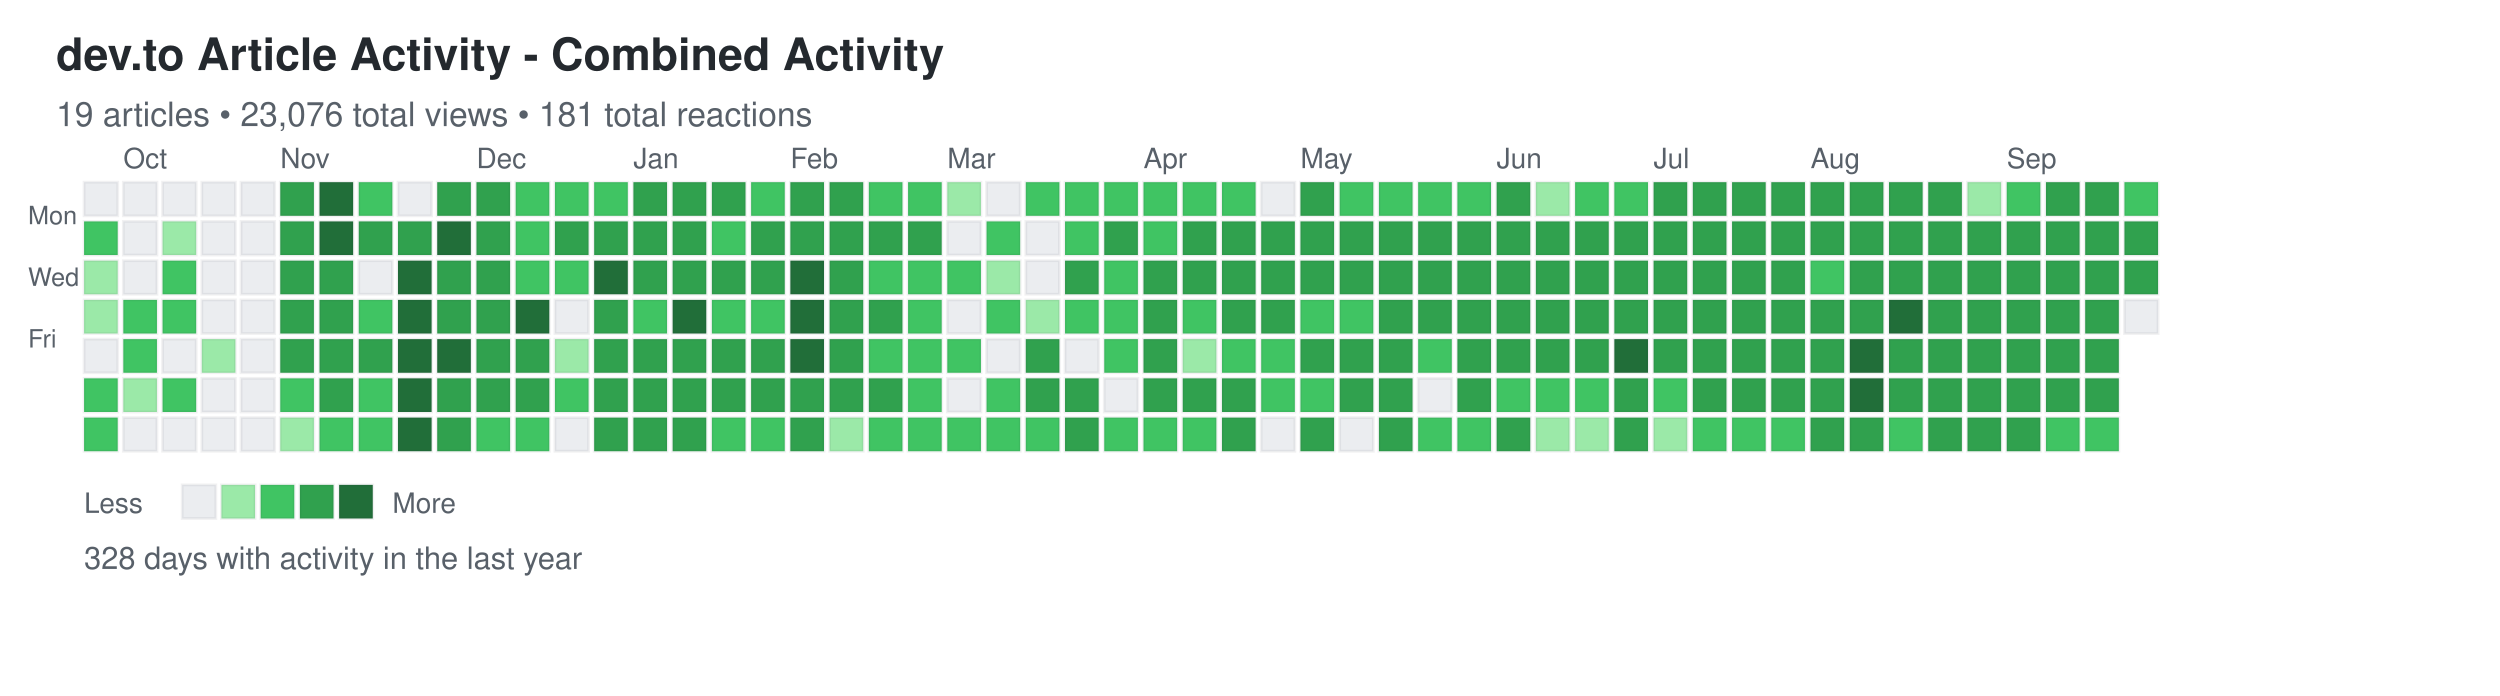
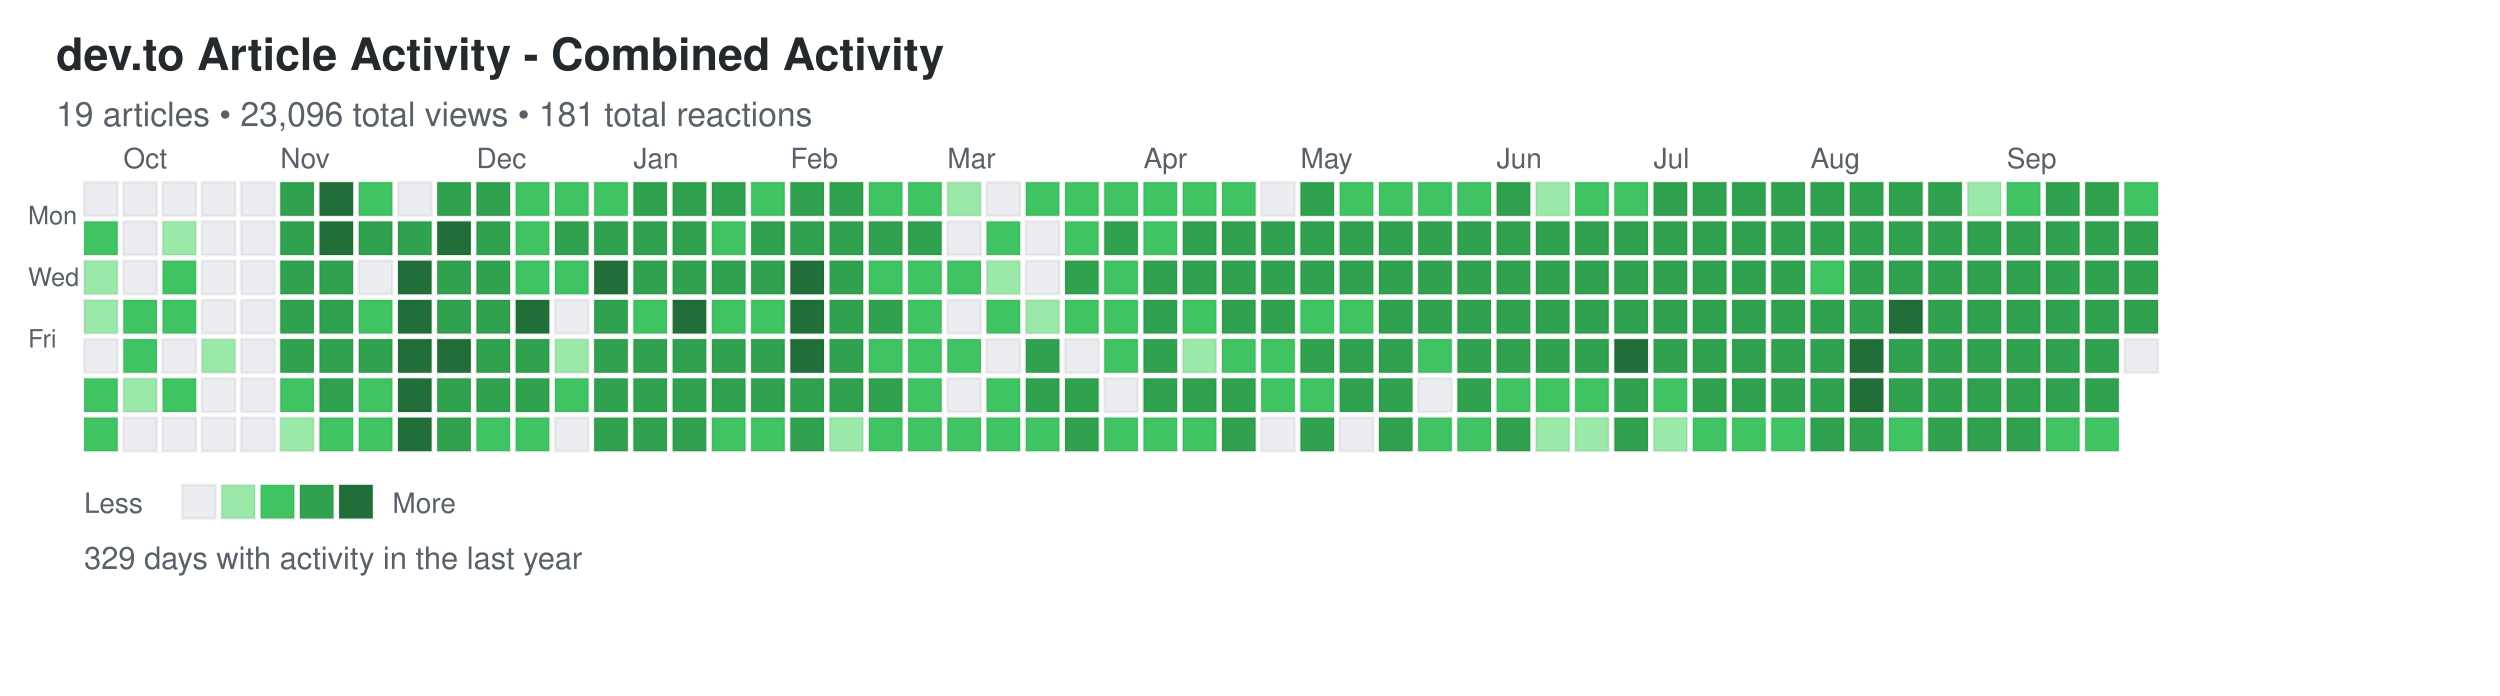
<svg xmlns="http://www.w3.org/2000/svg" width="892" height="248">
  <defs>
    <style>
.day { stroke: rgba(27,31,35,0.06); stroke-width: 1px; cursor: pointer; }
.day:hover { stroke: rgba(27,31,35,0.3); stroke-width: 2px; }
.month-label { font-family: -apple-system, BlinkMacSystemFont, "Segoe UI", Helvetica, Arial, sans-serif; font-size: 10px; fill: #586069; }
.day-label { font-family: -apple-system, BlinkMacSystemFont, "Segoe UI", Helvetica, Arial, sans-serif; font-size: 9px; fill: #586069; }
.title { font-family: -apple-system, BlinkMacSystemFont, "Segoe UI", Helvetica, Arial, sans-serif; font-size: 16px; font-weight: 600; fill: #24292e; }
.subtitle { font-family: -apple-system, BlinkMacSystemFont, "Segoe UI", Helvetica, Arial, sans-serif; font-size: 12px; fill: #586069; }
.stats { font-family: -apple-system, BlinkMacSystemFont, "Segoe UI", Helvetica, Arial, sans-serif; font-size: 11px; fill: #586069; }
.legend-text { font-family: -apple-system, BlinkMacSystemFont, "Segoe UI", Helvetica, Arial, sans-serif; font-size: 10px; fill: #586069; }
</style>
  </defs>
  <text x="20" y="25" class="title">dev.to Article Activity - Combined Activity</text>
-   <text x="20" y="45" class="subtitle">19 articles • 23,076 total views • 181 total reactions</text>
+   <text x="20" y="45" class="subtitle">19 articles • 23,096 total views • 181 total reactions</text>
  <text x="10" y="80" class="day-label">Mon</text>
  <text x="10" y="102" class="day-label">Wed</text>
  <text x="10" y="124" class="day-label">Fri</text>
  <rect x="30" y="65" width="12" height="12" fill="#ebedf0" class="day" data-date="2024-09-22" data-level="0" />
  <rect x="30" y="79" width="12" height="12" fill="#40c463" class="day" data-date="2024-09-23" data-level="2" />
  <rect x="30" y="93" width="12" height="12" fill="#9be9a8" class="day" data-date="2024-09-24" data-level="1" />
  <rect x="30" y="107" width="12" height="12" fill="#9be9a8" class="day" data-date="2024-09-25" data-level="1" />
  <rect x="30" y="121" width="12" height="12" fill="#ebedf0" class="day" data-date="2024-09-26" data-level="0" />
  <rect x="30" y="135" width="12" height="12" fill="#40c463" class="day" data-date="2024-09-27" data-level="2" />
  <rect x="30" y="149" width="12" height="12" fill="#40c463" class="day" data-date="2024-09-28" data-level="2" />
  <rect x="44" y="65" width="12" height="12" fill="#ebedf0" class="day" data-date="2024-09-29" data-level="0" />
  <rect x="44" y="79" width="12" height="12" fill="#ebedf0" class="day" data-date="2024-09-30" data-level="0" />
  <rect x="44" y="93" width="12" height="12" fill="#ebedf0" class="day" data-date="2024-10-01" data-level="0" />
  <rect x="44" y="107" width="12" height="12" fill="#40c463" class="day" data-date="2024-10-02" data-level="2" />
  <rect x="44" y="121" width="12" height="12" fill="#40c463" class="day" data-date="2024-10-03" data-level="2" />
  <rect x="44" y="135" width="12" height="12" fill="#9be9a8" class="day" data-date="2024-10-04" data-level="1" />
  <rect x="44" y="149" width="12" height="12" fill="#ebedf0" class="day" data-date="2024-10-05" data-level="0" />
  <rect x="58" y="65" width="12" height="12" fill="#ebedf0" class="day" data-date="2024-10-06" data-level="0" />
  <rect x="58" y="79" width="12" height="12" fill="#9be9a8" class="day" data-date="2024-10-07" data-level="1" />
  <rect x="58" y="93" width="12" height="12" fill="#40c463" class="day" data-date="2024-10-08" data-level="2" />
  <rect x="58" y="107" width="12" height="12" fill="#40c463" class="day" data-date="2024-10-09" data-level="2" />
  <rect x="58" y="121" width="12" height="12" fill="#ebedf0" class="day" data-date="2024-10-10" data-level="0" />
  <rect x="58" y="135" width="12" height="12" fill="#40c463" class="day" data-date="2024-10-11" data-level="2" />
  <rect x="58" y="149" width="12" height="12" fill="#ebedf0" class="day" data-date="2024-10-12" data-level="0" />
  <rect x="72" y="65" width="12" height="12" fill="#ebedf0" class="day" data-date="2024-10-13" data-level="0" />
  <rect x="72" y="79" width="12" height="12" fill="#ebedf0" class="day" data-date="2024-10-14" data-level="0" />
  <rect x="72" y="93" width="12" height="12" fill="#ebedf0" class="day" data-date="2024-10-15" data-level="0" />
  <rect x="72" y="107" width="12" height="12" fill="#ebedf0" class="day" data-date="2024-10-16" data-level="0" />
  <rect x="72" y="121" width="12" height="12" fill="#9be9a8" class="day" data-date="2024-10-17" data-level="1" />
  <rect x="72" y="135" width="12" height="12" fill="#ebedf0" class="day" data-date="2024-10-18" data-level="0" />
  <rect x="72" y="149" width="12" height="12" fill="#ebedf0" class="day" data-date="2024-10-19" data-level="0" />
  <rect x="86" y="65" width="12" height="12" fill="#ebedf0" class="day" data-date="2024-10-20" data-level="0" />
  <rect x="86" y="79" width="12" height="12" fill="#ebedf0" class="day" data-date="2024-10-21" data-level="0" />
  <rect x="86" y="93" width="12" height="12" fill="#ebedf0" class="day" data-date="2024-10-22" data-level="0" />
  <rect x="86" y="107" width="12" height="12" fill="#ebedf0" class="day" data-date="2024-10-23" data-level="0" />
  <rect x="86" y="121" width="12" height="12" fill="#ebedf0" class="day" data-date="2024-10-24" data-level="0" />
  <rect x="86" y="135" width="12" height="12" fill="#ebedf0" class="day" data-date="2024-10-25" data-level="0" />
  <rect x="86" y="149" width="12" height="12" fill="#ebedf0" class="day" data-date="2024-10-26" data-level="0" />
  <rect x="100" y="65" width="12" height="12" fill="#30a14e" class="day" data-date="2024-10-27" data-level="3" />
  <rect x="100" y="79" width="12" height="12" fill="#30a14e" class="day" data-date="2024-10-28" data-level="3" />
  <rect x="100" y="93" width="12" height="12" fill="#30a14e" class="day" data-date="2024-10-29" data-level="3" />
  <rect x="100" y="107" width="12" height="12" fill="#30a14e" class="day" data-date="2024-10-30" data-level="3" />
  <rect x="100" y="121" width="12" height="12" fill="#30a14e" class="day" data-date="2024-10-31" data-level="3" />
  <rect x="100" y="135" width="12" height="12" fill="#40c463" class="day" data-date="2024-11-01" data-level="2" />
  <rect x="100" y="149" width="12" height="12" fill="#9be9a8" class="day" data-date="2024-11-02" data-level="1" />
  <rect x="114" y="65" width="12" height="12" fill="#216e39" class="day" data-date="2024-11-03" data-level="4" />
  <rect x="114" y="79" width="12" height="12" fill="#216e39" class="day" data-date="2024-11-04" data-level="4" />
  <rect x="114" y="93" width="12" height="12" fill="#30a14e" class="day" data-date="2024-11-05" data-level="3" />
  <rect x="114" y="107" width="12" height="12" fill="#30a14e" class="day" data-date="2024-11-06" data-level="3" />
  <rect x="114" y="121" width="12" height="12" fill="#30a14e" class="day" data-date="2024-11-07" data-level="3" />
  <rect x="114" y="135" width="12" height="12" fill="#30a14e" class="day" data-date="2024-11-08" data-level="3" />
  <rect x="114" y="149" width="12" height="12" fill="#40c463" class="day" data-date="2024-11-09" data-level="2" />
  <rect x="128" y="65" width="12" height="12" fill="#40c463" class="day" data-date="2024-11-10" data-level="2" />
  <rect x="128" y="79" width="12" height="12" fill="#30a14e" class="day" data-date="2024-11-11" data-level="3" />
  <rect x="128" y="93" width="12" height="12" fill="#ebedf0" class="day" data-date="2024-11-12" data-level="0" />
  <rect x="128" y="107" width="12" height="12" fill="#40c463" class="day" data-date="2024-11-13" data-level="2" />
  <rect x="128" y="121" width="12" height="12" fill="#30a14e" class="day" data-date="2024-11-14" data-level="3" />
  <rect x="128" y="135" width="12" height="12" fill="#40c463" class="day" data-date="2024-11-15" data-level="2" />
  <rect x="128" y="149" width="12" height="12" fill="#40c463" class="day" data-date="2024-11-16" data-level="2" />
  <rect x="142" y="65" width="12" height="12" fill="#ebedf0" class="day" data-date="2024-11-17" data-level="0" />
  <rect x="142" y="79" width="12" height="12" fill="#30a14e" class="day" data-date="2024-11-18" data-level="3" />
  <rect x="142" y="93" width="12" height="12" fill="#216e39" class="day" data-date="2024-11-19" data-level="4" />
  <rect x="142" y="107" width="12" height="12" fill="#216e39" class="day" data-date="2024-11-20" data-level="4" />
  <rect x="142" y="121" width="12" height="12" fill="#216e39" class="day" data-date="2024-11-21" data-level="4" />
  <rect x="142" y="135" width="12" height="12" fill="#216e39" class="day" data-date="2024-11-22" data-level="4" />
  <rect x="142" y="149" width="12" height="12" fill="#216e39" class="day" data-date="2024-11-23" data-level="4" />
  <rect x="156" y="65" width="12" height="12" fill="#30a14e" class="day" data-date="2024-11-24" data-level="3" />
  <rect x="156" y="79" width="12" height="12" fill="#216e39" class="day" data-date="2024-11-25" data-level="4" />
  <rect x="156" y="93" width="12" height="12" fill="#30a14e" class="day" data-date="2024-11-26" data-level="3" />
  <rect x="156" y="107" width="12" height="12" fill="#30a14e" class="day" data-date="2024-11-27" data-level="3" />
  <rect x="156" y="121" width="12" height="12" fill="#216e39" class="day" data-date="2024-11-28" data-level="4" />
  <rect x="156" y="135" width="12" height="12" fill="#30a14e" class="day" data-date="2024-11-29" data-level="3" />
  <rect x="156" y="149" width="12" height="12" fill="#30a14e" class="day" data-date="2024-11-30" data-level="3" />
  <rect x="170" y="65" width="12" height="12" fill="#30a14e" class="day" data-date="2024-12-01" data-level="3" />
  <rect x="170" y="79" width="12" height="12" fill="#30a14e" class="day" data-date="2024-12-02" data-level="3" />
  <rect x="170" y="93" width="12" height="12" fill="#30a14e" class="day" data-date="2024-12-03" data-level="3" />
  <rect x="170" y="107" width="12" height="12" fill="#30a14e" class="day" data-date="2024-12-04" data-level="3" />
  <rect x="170" y="121" width="12" height="12" fill="#30a14e" class="day" data-date="2024-12-05" data-level="3" />
  <rect x="170" y="135" width="12" height="12" fill="#30a14e" class="day" data-date="2024-12-06" data-level="3" />
  <rect x="170" y="149" width="12" height="12" fill="#40c463" class="day" data-date="2024-12-07" data-level="2" />
  <rect x="184" y="65" width="12" height="12" fill="#40c463" class="day" data-date="2024-12-08" data-level="2" />
  <rect x="184" y="79" width="12" height="12" fill="#40c463" class="day" data-date="2024-12-09" data-level="2" />
  <rect x="184" y="93" width="12" height="12" fill="#40c463" class="day" data-date="2024-12-10" data-level="2" />
  <rect x="184" y="107" width="12" height="12" fill="#216e39" class="day" data-date="2024-12-11" data-level="4" />
  <rect x="184" y="121" width="12" height="12" fill="#30a14e" class="day" data-date="2024-12-12" data-level="3" />
  <rect x="184" y="135" width="12" height="12" fill="#30a14e" class="day" data-date="2024-12-13" data-level="3" />
  <rect x="184" y="149" width="12" height="12" fill="#40c463" class="day" data-date="2024-12-14" data-level="2" />
  <rect x="198" y="65" width="12" height="12" fill="#40c463" class="day" data-date="2024-12-15" data-level="2" />
  <rect x="198" y="79" width="12" height="12" fill="#30a14e" class="day" data-date="2024-12-16" data-level="3" />
  <rect x="198" y="93" width="12" height="12" fill="#40c463" class="day" data-date="2024-12-17" data-level="2" />
  <rect x="198" y="107" width="12" height="12" fill="#ebedf0" class="day" data-date="2024-12-18" data-level="0" />
  <rect x="198" y="121" width="12" height="12" fill="#9be9a8" class="day" data-date="2024-12-19" data-level="1" />
  <rect x="198" y="135" width="12" height="12" fill="#40c463" class="day" data-date="2024-12-20" data-level="2" />
  <rect x="198" y="149" width="12" height="12" fill="#ebedf0" class="day" data-date="2024-12-21" data-level="0" />
  <rect x="212" y="65" width="12" height="12" fill="#40c463" class="day" data-date="2024-12-22" data-level="2" />
  <rect x="212" y="79" width="12" height="12" fill="#30a14e" class="day" data-date="2024-12-23" data-level="3" />
  <rect x="212" y="93" width="12" height="12" fill="#216e39" class="day" data-date="2024-12-24" data-level="4" />
  <rect x="212" y="107" width="12" height="12" fill="#30a14e" class="day" data-date="2024-12-25" data-level="3" />
  <rect x="212" y="121" width="12" height="12" fill="#30a14e" class="day" data-date="2024-12-26" data-level="3" />
  <rect x="212" y="135" width="12" height="12" fill="#30a14e" class="day" data-date="2024-12-27" data-level="3" />
  <rect x="212" y="149" width="12" height="12" fill="#30a14e" class="day" data-date="2024-12-28" data-level="3" />
  <rect x="226" y="65" width="12" height="12" fill="#30a14e" class="day" data-date="2024-12-29" data-level="3" />
  <rect x="226" y="79" width="12" height="12" fill="#30a14e" class="day" data-date="2024-12-30" data-level="3" />
  <rect x="226" y="93" width="12" height="12" fill="#30a14e" class="day" data-date="2024-12-31" data-level="3" />
  <rect x="226" y="107" width="12" height="12" fill="#40c463" class="day" data-date="2025-01-01" data-level="2" />
  <rect x="226" y="121" width="12" height="12" fill="#30a14e" class="day" data-date="2025-01-02" data-level="3" />
  <rect x="226" y="135" width="12" height="12" fill="#30a14e" class="day" data-date="2025-01-03" data-level="3" />
  <rect x="226" y="149" width="12" height="12" fill="#30a14e" class="day" data-date="2025-01-04" data-level="3" />
  <rect x="240" y="65" width="12" height="12" fill="#30a14e" class="day" data-date="2025-01-05" data-level="3" />
  <rect x="240" y="79" width="12" height="12" fill="#30a14e" class="day" data-date="2025-01-06" data-level="3" />
  <rect x="240" y="93" width="12" height="12" fill="#30a14e" class="day" data-date="2025-01-07" data-level="3" />
  <rect x="240" y="107" width="12" height="12" fill="#216e39" class="day" data-date="2025-01-08" data-level="4" />
  <rect x="240" y="121" width="12" height="12" fill="#30a14e" class="day" data-date="2025-01-09" data-level="3" />
  <rect x="240" y="135" width="12" height="12" fill="#30a14e" class="day" data-date="2025-01-10" data-level="3" />
  <rect x="240" y="149" width="12" height="12" fill="#30a14e" class="day" data-date="2025-01-11" data-level="3" />
  <rect x="254" y="65" width="12" height="12" fill="#30a14e" class="day" data-date="2025-01-12" data-level="3" />
  <rect x="254" y="79" width="12" height="12" fill="#40c463" class="day" data-date="2025-01-13" data-level="2" />
  <rect x="254" y="93" width="12" height="12" fill="#30a14e" class="day" data-date="2025-01-14" data-level="3" />
  <rect x="254" y="107" width="12" height="12" fill="#40c463" class="day" data-date="2025-01-15" data-level="2" />
  <rect x="254" y="121" width="12" height="12" fill="#30a14e" class="day" data-date="2025-01-16" data-level="3" />
  <rect x="254" y="135" width="12" height="12" fill="#30a14e" class="day" data-date="2025-01-17" data-level="3" />
  <rect x="254" y="149" width="12" height="12" fill="#40c463" class="day" data-date="2025-01-18" data-level="2" />
  <rect x="268" y="65" width="12" height="12" fill="#40c463" class="day" data-date="2025-01-19" data-level="2" />
  <rect x="268" y="79" width="12" height="12" fill="#30a14e" class="day" data-date="2025-01-20" data-level="3" />
  <rect x="268" y="93" width="12" height="12" fill="#30a14e" class="day" data-date="2025-01-21" data-level="3" />
  <rect x="268" y="107" width="12" height="12" fill="#40c463" class="day" data-date="2025-01-22" data-level="2" />
  <rect x="268" y="121" width="12" height="12" fill="#30a14e" class="day" data-date="2025-01-23" data-level="3" />
  <rect x="268" y="135" width="12" height="12" fill="#30a14e" class="day" data-date="2025-01-24" data-level="3" />
  <rect x="268" y="149" width="12" height="12" fill="#40c463" class="day" data-date="2025-01-25" data-level="2" />
  <rect x="282" y="65" width="12" height="12" fill="#30a14e" class="day" data-date="2025-01-26" data-level="3" />
  <rect x="282" y="79" width="12" height="12" fill="#30a14e" class="day" data-date="2025-01-27" data-level="3" />
  <rect x="282" y="93" width="12" height="12" fill="#216e39" class="day" data-date="2025-01-28" data-level="4" />
  <rect x="282" y="107" width="12" height="12" fill="#216e39" class="day" data-date="2025-01-29" data-level="4" />
  <rect x="282" y="121" width="12" height="12" fill="#216e39" class="day" data-date="2025-01-30" data-level="4" />
  <rect x="282" y="135" width="12" height="12" fill="#30a14e" class="day" data-date="2025-01-31" data-level="3" />
  <rect x="282" y="149" width="12" height="12" fill="#30a14e" class="day" data-date="2025-02-01" data-level="3" />
  <rect x="296" y="65" width="12" height="12" fill="#30a14e" class="day" data-date="2025-02-02" data-level="3" />
  <rect x="296" y="79" width="12" height="12" fill="#30a14e" class="day" data-date="2025-02-03" data-level="3" />
  <rect x="296" y="93" width="12" height="12" fill="#30a14e" class="day" data-date="2025-02-04" data-level="3" />
  <rect x="296" y="107" width="12" height="12" fill="#30a14e" class="day" data-date="2025-02-05" data-level="3" />
  <rect x="296" y="121" width="12" height="12" fill="#30a14e" class="day" data-date="2025-02-06" data-level="3" />
  <rect x="296" y="135" width="12" height="12" fill="#30a14e" class="day" data-date="2025-02-07" data-level="3" />
  <rect x="296" y="149" width="12" height="12" fill="#9be9a8" class="day" data-date="2025-02-08" data-level="1" />
  <rect x="310" y="65" width="12" height="12" fill="#40c463" class="day" data-date="2025-02-09" data-level="2" />
  <rect x="310" y="79" width="12" height="12" fill="#30a14e" class="day" data-date="2025-02-10" data-level="3" />
  <rect x="310" y="93" width="12" height="12" fill="#40c463" class="day" data-date="2025-02-11" data-level="2" />
  <rect x="310" y="107" width="12" height="12" fill="#30a14e" class="day" data-date="2025-02-12" data-level="3" />
  <rect x="310" y="121" width="12" height="12" fill="#40c463" class="day" data-date="2025-02-13" data-level="2" />
  <rect x="310" y="135" width="12" height="12" fill="#30a14e" class="day" data-date="2025-02-14" data-level="3" />
  <rect x="310" y="149" width="12" height="12" fill="#40c463" class="day" data-date="2025-02-15" data-level="2" />
  <rect x="324" y="65" width="12" height="12" fill="#40c463" class="day" data-date="2025-02-16" data-level="2" />
  <rect x="324" y="79" width="12" height="12" fill="#30a14e" class="day" data-date="2025-02-17" data-level="3" />
  <rect x="324" y="93" width="12" height="12" fill="#40c463" class="day" data-date="2025-02-18" data-level="2" />
  <rect x="324" y="107" width="12" height="12" fill="#40c463" class="day" data-date="2025-02-19" data-level="2" />
  <rect x="324" y="121" width="12" height="12" fill="#40c463" class="day" data-date="2025-02-20" data-level="2" />
  <rect x="324" y="135" width="12" height="12" fill="#40c463" class="day" data-date="2025-02-21" data-level="2" />
  <rect x="324" y="149" width="12" height="12" fill="#40c463" class="day" data-date="2025-02-22" data-level="2" />
  <rect x="338" y="65" width="12" height="12" fill="#9be9a8" class="day" data-date="2025-02-23" data-level="1" />
  <rect x="338" y="79" width="12" height="12" fill="#ebedf0" class="day" data-date="2025-02-24" data-level="0" />
  <rect x="338" y="93" width="12" height="12" fill="#40c463" class="day" data-date="2025-02-25" data-level="2" />
  <rect x="338" y="107" width="12" height="12" fill="#ebedf0" class="day" data-date="2025-02-26" data-level="0" />
  <rect x="338" y="121" width="12" height="12" fill="#40c463" class="day" data-date="2025-02-27" data-level="2" />
  <rect x="338" y="135" width="12" height="12" fill="#ebedf0" class="day" data-date="2025-02-28" data-level="0" />
  <rect x="338" y="149" width="12" height="12" fill="#40c463" class="day" data-date="2025-03-01" data-level="2" />
  <rect x="352" y="65" width="12" height="12" fill="#ebedf0" class="day" data-date="2025-03-02" data-level="0" />
  <rect x="352" y="79" width="12" height="12" fill="#40c463" class="day" data-date="2025-03-03" data-level="2" />
  <rect x="352" y="93" width="12" height="12" fill="#9be9a8" class="day" data-date="2025-03-04" data-level="1" />
  <rect x="352" y="107" width="12" height="12" fill="#40c463" class="day" data-date="2025-03-05" data-level="2" />
  <rect x="352" y="121" width="12" height="12" fill="#ebedf0" class="day" data-date="2025-03-06" data-level="0" />
  <rect x="352" y="135" width="12" height="12" fill="#40c463" class="day" data-date="2025-03-07" data-level="2" />
  <rect x="352" y="149" width="12" height="12" fill="#40c463" class="day" data-date="2025-03-08" data-level="2" />
  <rect x="366" y="65" width="12" height="12" fill="#40c463" class="day" data-date="2025-03-09" data-level="2" />
  <rect x="366" y="79" width="12" height="12" fill="#ebedf0" class="day" data-date="2025-03-10" data-level="0" />
  <rect x="366" y="93" width="12" height="12" fill="#ebedf0" class="day" data-date="2025-03-11" data-level="0" />
  <rect x="366" y="107" width="12" height="12" fill="#9be9a8" class="day" data-date="2025-03-12" data-level="1" />
  <rect x="366" y="121" width="12" height="12" fill="#30a14e" class="day" data-date="2025-03-13" data-level="3" />
  <rect x="366" y="135" width="12" height="12" fill="#30a14e" class="day" data-date="2025-03-14" data-level="3" />
  <rect x="366" y="149" width="12" height="12" fill="#40c463" class="day" data-date="2025-03-15" data-level="2" />
  <rect x="380" y="65" width="12" height="12" fill="#40c463" class="day" data-date="2025-03-16" data-level="2" />
  <rect x="380" y="79" width="12" height="12" fill="#40c463" class="day" data-date="2025-03-17" data-level="2" />
  <rect x="380" y="93" width="12" height="12" fill="#30a14e" class="day" data-date="2025-03-18" data-level="3" />
  <rect x="380" y="107" width="12" height="12" fill="#40c463" class="day" data-date="2025-03-19" data-level="2" />
  <rect x="380" y="121" width="12" height="12" fill="#ebedf0" class="day" data-date="2025-03-20" data-level="0" />
  <rect x="380" y="135" width="12" height="12" fill="#30a14e" class="day" data-date="2025-03-21" data-level="3" />
  <rect x="380" y="149" width="12" height="12" fill="#30a14e" class="day" data-date="2025-03-22" data-level="3" />
  <rect x="394" y="65" width="12" height="12" fill="#40c463" class="day" data-date="2025-03-23" data-level="2" />
  <rect x="394" y="79" width="12" height="12" fill="#30a14e" class="day" data-date="2025-03-24" data-level="3" />
  <rect x="394" y="93" width="12" height="12" fill="#40c463" class="day" data-date="2025-03-25" data-level="2" />
  <rect x="394" y="107" width="12" height="12" fill="#40c463" class="day" data-date="2025-03-26" data-level="2" />
  <rect x="394" y="121" width="12" height="12" fill="#40c463" class="day" data-date="2025-03-27" data-level="2" />
  <rect x="394" y="135" width="12" height="12" fill="#ebedf0" class="day" data-date="2025-03-28" data-level="0" />
  <rect x="394" y="149" width="12" height="12" fill="#40c463" class="day" data-date="2025-03-29" data-level="2" />
  <rect x="408" y="65" width="12" height="12" fill="#40c463" class="day" data-date="2025-03-30" data-level="2" />
  <rect x="408" y="79" width="12" height="12" fill="#40c463" class="day" data-date="2025-03-31" data-level="2" />
  <rect x="408" y="93" width="12" height="12" fill="#30a14e" class="day" data-date="2025-04-01" data-level="3" />
  <rect x="408" y="107" width="12" height="12" fill="#30a14e" class="day" data-date="2025-04-02" data-level="3" />
  <rect x="408" y="121" width="12" height="12" fill="#30a14e" class="day" data-date="2025-04-03" data-level="3" />
  <rect x="408" y="135" width="12" height="12" fill="#30a14e" class="day" data-date="2025-04-04" data-level="3" />
  <rect x="408" y="149" width="12" height="12" fill="#40c463" class="day" data-date="2025-04-05" data-level="2" />
  <rect x="422" y="65" width="12" height="12" fill="#40c463" class="day" data-date="2025-04-06" data-level="2" />
  <rect x="422" y="79" width="12" height="12" fill="#30a14e" class="day" data-date="2025-04-07" data-level="3" />
  <rect x="422" y="93" width="12" height="12" fill="#30a14e" class="day" data-date="2025-04-08" data-level="3" />
  <rect x="422" y="107" width="12" height="12" fill="#40c463" class="day" data-date="2025-04-09" data-level="2" />
  <rect x="422" y="121" width="12" height="12" fill="#9be9a8" class="day" data-date="2025-04-10" data-level="1" />
  <rect x="422" y="135" width="12" height="12" fill="#30a14e" class="day" data-date="2025-04-11" data-level="3" />
  <rect x="422" y="149" width="12" height="12" fill="#40c463" class="day" data-date="2025-04-12" data-level="2" />
  <rect x="436" y="65" width="12" height="12" fill="#40c463" class="day" data-date="2025-04-13" data-level="2" />
  <rect x="436" y="79" width="12" height="12" fill="#30a14e" class="day" data-date="2025-04-14" data-level="3" />
  <rect x="436" y="93" width="12" height="12" fill="#30a14e" class="day" data-date="2025-04-15" data-level="3" />
  <rect x="436" y="107" width="12" height="12" fill="#30a14e" class="day" data-date="2025-04-16" data-level="3" />
  <rect x="436" y="121" width="12" height="12" fill="#40c463" class="day" data-date="2025-04-17" data-level="2" />
  <rect x="436" y="135" width="12" height="12" fill="#30a14e" class="day" data-date="2025-04-18" data-level="3" />
  <rect x="436" y="149" width="12" height="12" fill="#30a14e" class="day" data-date="2025-04-19" data-level="3" />
  <rect x="450" y="65" width="12" height="12" fill="#ebedf0" class="day" data-date="2025-04-20" data-level="0" />
  <rect x="450" y="79" width="12" height="12" fill="#30a14e" class="day" data-date="2025-04-21" data-level="3" />
  <rect x="450" y="93" width="12" height="12" fill="#30a14e" class="day" data-date="2025-04-22" data-level="3" />
  <rect x="450" y="107" width="12" height="12" fill="#30a14e" class="day" data-date="2025-04-23" data-level="3" />
  <rect x="450" y="121" width="12" height="12" fill="#40c463" class="day" data-date="2025-04-24" data-level="2" />
  <rect x="450" y="135" width="12" height="12" fill="#40c463" class="day" data-date="2025-04-25" data-level="2" />
  <rect x="450" y="149" width="12" height="12" fill="#ebedf0" class="day" data-date="2025-04-26" data-level="0" />
  <rect x="464" y="65" width="12" height="12" fill="#30a14e" class="day" data-date="2025-04-27" data-level="3" />
  <rect x="464" y="79" width="12" height="12" fill="#30a14e" class="day" data-date="2025-04-28" data-level="3" />
  <rect x="464" y="93" width="12" height="12" fill="#30a14e" class="day" data-date="2025-04-29" data-level="3" />
  <rect x="464" y="107" width="12" height="12" fill="#40c463" class="day" data-date="2025-04-30" data-level="2" />
  <rect x="464" y="121" width="12" height="12" fill="#30a14e" class="day" data-date="2025-05-01" data-level="3" />
  <rect x="464" y="135" width="12" height="12" fill="#40c463" class="day" data-date="2025-05-02" data-level="2" />
  <rect x="464" y="149" width="12" height="12" fill="#30a14e" class="day" data-date="2025-05-03" data-level="3" />
  <rect x="478" y="65" width="12" height="12" fill="#40c463" class="day" data-date="2025-05-04" data-level="2" />
  <rect x="478" y="79" width="12" height="12" fill="#30a14e" class="day" data-date="2025-05-05" data-level="3" />
  <rect x="478" y="93" width="12" height="12" fill="#30a14e" class="day" data-date="2025-05-06" data-level="3" />
  <rect x="478" y="107" width="12" height="12" fill="#40c463" class="day" data-date="2025-05-07" data-level="2" />
  <rect x="478" y="121" width="12" height="12" fill="#30a14e" class="day" data-date="2025-05-08" data-level="3" />
  <rect x="478" y="135" width="12" height="12" fill="#30a14e" class="day" data-date="2025-05-09" data-level="3" />
  <rect x="478" y="149" width="12" height="12" fill="#ebedf0" class="day" data-date="2025-05-10" data-level="0" />
  <rect x="492" y="65" width="12" height="12" fill="#40c463" class="day" data-date="2025-05-11" data-level="2" />
  <rect x="492" y="79" width="12" height="12" fill="#30a14e" class="day" data-date="2025-05-12" data-level="3" />
  <rect x="492" y="93" width="12" height="12" fill="#30a14e" class="day" data-date="2025-05-13" data-level="3" />
  <rect x="492" y="107" width="12" height="12" fill="#30a14e" class="day" data-date="2025-05-14" data-level="3" />
  <rect x="492" y="121" width="12" height="12" fill="#30a14e" class="day" data-date="2025-05-15" data-level="3" />
  <rect x="492" y="135" width="12" height="12" fill="#30a14e" class="day" data-date="2025-05-16" data-level="3" />
  <rect x="492" y="149" width="12" height="12" fill="#30a14e" class="day" data-date="2025-05-17" data-level="3" />
  <rect x="506" y="65" width="12" height="12" fill="#40c463" class="day" data-date="2025-05-18" data-level="2" />
  <rect x="506" y="79" width="12" height="12" fill="#30a14e" class="day" data-date="2025-05-19" data-level="3" />
  <rect x="506" y="93" width="12" height="12" fill="#30a14e" class="day" data-date="2025-05-20" data-level="3" />
  <rect x="506" y="107" width="12" height="12" fill="#30a14e" class="day" data-date="2025-05-21" data-level="3" />
  <rect x="506" y="121" width="12" height="12" fill="#40c463" class="day" data-date="2025-05-22" data-level="2" />
  <rect x="506" y="135" width="12" height="12" fill="#ebedf0" class="day" data-date="2025-05-23" data-level="0" />
  <rect x="506" y="149" width="12" height="12" fill="#40c463" class="day" data-date="2025-05-24" data-level="2" />
  <rect x="520" y="65" width="12" height="12" fill="#40c463" class="day" data-date="2025-05-25" data-level="2" />
  <rect x="520" y="79" width="12" height="12" fill="#30a14e" class="day" data-date="2025-05-26" data-level="3" />
  <rect x="520" y="93" width="12" height="12" fill="#30a14e" class="day" data-date="2025-05-27" data-level="3" />
  <rect x="520" y="107" width="12" height="12" fill="#30a14e" class="day" data-date="2025-05-28" data-level="3" />
  <rect x="520" y="121" width="12" height="12" fill="#30a14e" class="day" data-date="2025-05-29" data-level="3" />
  <rect x="520" y="135" width="12" height="12" fill="#30a14e" class="day" data-date="2025-05-30" data-level="3" />
  <rect x="520" y="149" width="12" height="12" fill="#40c463" class="day" data-date="2025-05-31" data-level="2" />
  <rect x="534" y="65" width="12" height="12" fill="#30a14e" class="day" data-date="2025-06-01" data-level="3" />
  <rect x="534" y="79" width="12" height="12" fill="#30a14e" class="day" data-date="2025-06-02" data-level="3" />
  <rect x="534" y="93" width="12" height="12" fill="#30a14e" class="day" data-date="2025-06-03" data-level="3" />
  <rect x="534" y="107" width="12" height="12" fill="#30a14e" class="day" data-date="2025-06-04" data-level="3" />
  <rect x="534" y="121" width="12" height="12" fill="#30a14e" class="day" data-date="2025-06-05" data-level="3" />
  <rect x="534" y="135" width="12" height="12" fill="#40c463" class="day" data-date="2025-06-06" data-level="2" />
  <rect x="534" y="149" width="12" height="12" fill="#30a14e" class="day" data-date="2025-06-07" data-level="3" />
  <rect x="548" y="65" width="12" height="12" fill="#9be9a8" class="day" data-date="2025-06-08" data-level="1" />
  <rect x="548" y="79" width="12" height="12" fill="#30a14e" class="day" data-date="2025-06-09" data-level="3" />
  <rect x="548" y="93" width="12" height="12" fill="#30a14e" class="day" data-date="2025-06-10" data-level="3" />
  <rect x="548" y="107" width="12" height="12" fill="#30a14e" class="day" data-date="2025-06-11" data-level="3" />
  <rect x="548" y="121" width="12" height="12" fill="#30a14e" class="day" data-date="2025-06-12" data-level="3" />
  <rect x="548" y="135" width="12" height="12" fill="#40c463" class="day" data-date="2025-06-13" data-level="2" />
  <rect x="548" y="149" width="12" height="12" fill="#9be9a8" class="day" data-date="2025-06-14" data-level="1" />
  <rect x="562" y="65" width="12" height="12" fill="#40c463" class="day" data-date="2025-06-15" data-level="2" />
  <rect x="562" y="79" width="12" height="12" fill="#30a14e" class="day" data-date="2025-06-16" data-level="3" />
  <rect x="562" y="93" width="12" height="12" fill="#30a14e" class="day" data-date="2025-06-17" data-level="3" />
  <rect x="562" y="107" width="12" height="12" fill="#30a14e" class="day" data-date="2025-06-18" data-level="3" />
  <rect x="562" y="121" width="12" height="12" fill="#30a14e" class="day" data-date="2025-06-19" data-level="3" />
  <rect x="562" y="135" width="12" height="12" fill="#40c463" class="day" data-date="2025-06-20" data-level="2" />
  <rect x="562" y="149" width="12" height="12" fill="#9be9a8" class="day" data-date="2025-06-21" data-level="1" />
  <rect x="576" y="65" width="12" height="12" fill="#40c463" class="day" data-date="2025-06-22" data-level="2" />
  <rect x="576" y="79" width="12" height="12" fill="#30a14e" class="day" data-date="2025-06-23" data-level="3" />
  <rect x="576" y="93" width="12" height="12" fill="#30a14e" class="day" data-date="2025-06-24" data-level="3" />
  <rect x="576" y="107" width="12" height="12" fill="#30a14e" class="day" data-date="2025-06-25" data-level="3" />
  <rect x="576" y="121" width="12" height="12" fill="#216e39" class="day" data-date="2025-06-26" data-level="4" />
  <rect x="576" y="135" width="12" height="12" fill="#30a14e" class="day" data-date="2025-06-27" data-level="3" />
  <rect x="576" y="149" width="12" height="12" fill="#30a14e" class="day" data-date="2025-06-28" data-level="3" />
  <rect x="590" y="65" width="12" height="12" fill="#30a14e" class="day" data-date="2025-06-29" data-level="3" />
  <rect x="590" y="79" width="12" height="12" fill="#30a14e" class="day" data-date="2025-06-30" data-level="3" />
  <rect x="590" y="93" width="12" height="12" fill="#30a14e" class="day" data-date="2025-07-01" data-level="3" />
  <rect x="590" y="107" width="12" height="12" fill="#30a14e" class="day" data-date="2025-07-02" data-level="3" />
  <rect x="590" y="121" width="12" height="12" fill="#30a14e" class="day" data-date="2025-07-03" data-level="3" />
  <rect x="590" y="135" width="12" height="12" fill="#40c463" class="day" data-date="2025-07-04" data-level="2" />
  <rect x="590" y="149" width="12" height="12" fill="#9be9a8" class="day" data-date="2025-07-05" data-level="1" />
  <rect x="604" y="65" width="12" height="12" fill="#30a14e" class="day" data-date="2025-07-06" data-level="3" />
  <rect x="604" y="79" width="12" height="12" fill="#30a14e" class="day" data-date="2025-07-07" data-level="3" />
  <rect x="604" y="93" width="12" height="12" fill="#30a14e" class="day" data-date="2025-07-08" data-level="3" />
  <rect x="604" y="107" width="12" height="12" fill="#30a14e" class="day" data-date="2025-07-09" data-level="3" />
  <rect x="604" y="121" width="12" height="12" fill="#30a14e" class="day" data-date="2025-07-10" data-level="3" />
  <rect x="604" y="135" width="12" height="12" fill="#30a14e" class="day" data-date="2025-07-11" data-level="3" />
  <rect x="604" y="149" width="12" height="12" fill="#40c463" class="day" data-date="2025-07-12" data-level="2" />
  <rect x="618" y="65" width="12" height="12" fill="#30a14e" class="day" data-date="2025-07-13" data-level="3" />
  <rect x="618" y="79" width="12" height="12" fill="#30a14e" class="day" data-date="2025-07-14" data-level="3" />
  <rect x="618" y="93" width="12" height="12" fill="#30a14e" class="day" data-date="2025-07-15" data-level="3" />
  <rect x="618" y="107" width="12" height="12" fill="#30a14e" class="day" data-date="2025-07-16" data-level="3" />
  <rect x="618" y="121" width="12" height="12" fill="#30a14e" class="day" data-date="2025-07-17" data-level="3" />
  <rect x="618" y="135" width="12" height="12" fill="#30a14e" class="day" data-date="2025-07-18" data-level="3" />
  <rect x="618" y="149" width="12" height="12" fill="#40c463" class="day" data-date="2025-07-19" data-level="2" />
  <rect x="632" y="65" width="12" height="12" fill="#30a14e" class="day" data-date="2025-07-20" data-level="3" />
  <rect x="632" y="79" width="12" height="12" fill="#30a14e" class="day" data-date="2025-07-21" data-level="3" />
  <rect x="632" y="93" width="12" height="12" fill="#30a14e" class="day" data-date="2025-07-22" data-level="3" />
  <rect x="632" y="107" width="12" height="12" fill="#30a14e" class="day" data-date="2025-07-23" data-level="3" />
  <rect x="632" y="121" width="12" height="12" fill="#30a14e" class="day" data-date="2025-07-24" data-level="3" />
  <rect x="632" y="135" width="12" height="12" fill="#30a14e" class="day" data-date="2025-07-25" data-level="3" />
  <rect x="632" y="149" width="12" height="12" fill="#40c463" class="day" data-date="2025-07-26" data-level="2" />
  <rect x="646" y="65" width="12" height="12" fill="#30a14e" class="day" data-date="2025-07-27" data-level="3" />
  <rect x="646" y="79" width="12" height="12" fill="#30a14e" class="day" data-date="2025-07-28" data-level="3" />
  <rect x="646" y="93" width="12" height="12" fill="#40c463" class="day" data-date="2025-07-29" data-level="2" />
  <rect x="646" y="107" width="12" height="12" fill="#30a14e" class="day" data-date="2025-07-30" data-level="3" />
  <rect x="646" y="121" width="12" height="12" fill="#30a14e" class="day" data-date="2025-07-31" data-level="3" />
  <rect x="646" y="135" width="12" height="12" fill="#30a14e" class="day" data-date="2025-08-01" data-level="3" />
  <rect x="646" y="149" width="12" height="12" fill="#30a14e" class="day" data-date="2025-08-02" data-level="3" />
  <rect x="660" y="65" width="12" height="12" fill="#30a14e" class="day" data-date="2025-08-03" data-level="3" />
  <rect x="660" y="79" width="12" height="12" fill="#30a14e" class="day" data-date="2025-08-04" data-level="3" />
  <rect x="660" y="93" width="12" height="12" fill="#30a14e" class="day" data-date="2025-08-05" data-level="3" />
  <rect x="660" y="107" width="12" height="12" fill="#30a14e" class="day" data-date="2025-08-06" data-level="3" />
  <rect x="660" y="121" width="12" height="12" fill="#216e39" class="day" data-date="2025-08-07" data-level="4" />
  <rect x="660" y="135" width="12" height="12" fill="#216e39" class="day" data-date="2025-08-08" data-level="4" />
  <rect x="660" y="149" width="12" height="12" fill="#30a14e" class="day" data-date="2025-08-09" data-level="3" />
  <rect x="674" y="65" width="12" height="12" fill="#30a14e" class="day" data-date="2025-08-10" data-level="3" />
  <rect x="674" y="79" width="12" height="12" fill="#30a14e" class="day" data-date="2025-08-11" data-level="3" />
  <rect x="674" y="93" width="12" height="12" fill="#30a14e" class="day" data-date="2025-08-12" data-level="3" />
  <rect x="674" y="107" width="12" height="12" fill="#216e39" class="day" data-date="2025-08-13" data-level="4" />
  <rect x="674" y="121" width="12" height="12" fill="#30a14e" class="day" data-date="2025-08-14" data-level="3" />
  <rect x="674" y="135" width="12" height="12" fill="#30a14e" class="day" data-date="2025-08-15" data-level="3" />
  <rect x="674" y="149" width="12" height="12" fill="#40c463" class="day" data-date="2025-08-16" data-level="2" />
  <rect x="688" y="65" width="12" height="12" fill="#30a14e" class="day" data-date="2025-08-17" data-level="3" />
  <rect x="688" y="79" width="12" height="12" fill="#30a14e" class="day" data-date="2025-08-18" data-level="3" />
  <rect x="688" y="93" width="12" height="12" fill="#30a14e" class="day" data-date="2025-08-19" data-level="3" />
  <rect x="688" y="107" width="12" height="12" fill="#30a14e" class="day" data-date="2025-08-20" data-level="3" />
  <rect x="688" y="121" width="12" height="12" fill="#30a14e" class="day" data-date="2025-08-21" data-level="3" />
  <rect x="688" y="135" width="12" height="12" fill="#30a14e" class="day" data-date="2025-08-22" data-level="3" />
  <rect x="688" y="149" width="12" height="12" fill="#30a14e" class="day" data-date="2025-08-23" data-level="3" />
  <rect x="702" y="65" width="12" height="12" fill="#9be9a8" class="day" data-date="2025-08-24" data-level="1" />
  <rect x="702" y="79" width="12" height="12" fill="#30a14e" class="day" data-date="2025-08-25" data-level="3" />
  <rect x="702" y="93" width="12" height="12" fill="#30a14e" class="day" data-date="2025-08-26" data-level="3" />
  <rect x="702" y="107" width="12" height="12" fill="#30a14e" class="day" data-date="2025-08-27" data-level="3" />
  <rect x="702" y="121" width="12" height="12" fill="#30a14e" class="day" data-date="2025-08-28" data-level="3" />
  <rect x="702" y="135" width="12" height="12" fill="#30a14e" class="day" data-date="2025-08-29" data-level="3" />
  <rect x="702" y="149" width="12" height="12" fill="#30a14e" class="day" data-date="2025-08-30" data-level="3" />
  <rect x="716" y="65" width="12" height="12" fill="#40c463" class="day" data-date="2025-08-31" data-level="2" />
  <rect x="716" y="79" width="12" height="12" fill="#30a14e" class="day" data-date="2025-09-01" data-level="3" />
  <rect x="716" y="93" width="12" height="12" fill="#30a14e" class="day" data-date="2025-09-02" data-level="3" />
  <rect x="716" y="107" width="12" height="12" fill="#30a14e" class="day" data-date="2025-09-03" data-level="3" />
  <rect x="716" y="121" width="12" height="12" fill="#30a14e" class="day" data-date="2025-09-04" data-level="3" />
  <rect x="716" y="135" width="12" height="12" fill="#30a14e" class="day" data-date="2025-09-05" data-level="3" />
  <rect x="716" y="149" width="12" height="12" fill="#30a14e" class="day" data-date="2025-09-06" data-level="3" />
  <rect x="730" y="65" width="12" height="12" fill="#30a14e" class="day" data-date="2025-09-07" data-level="3" />
  <rect x="730" y="79" width="12" height="12" fill="#30a14e" class="day" data-date="2025-09-08" data-level="3" />
  <rect x="730" y="93" width="12" height="12" fill="#30a14e" class="day" data-date="2025-09-09" data-level="3" />
  <rect x="730" y="107" width="12" height="12" fill="#30a14e" class="day" data-date="2025-09-10" data-level="3" />
  <rect x="730" y="121" width="12" height="12" fill="#30a14e" class="day" data-date="2025-09-11" data-level="3" />
  <rect x="730" y="135" width="12" height="12" fill="#30a14e" class="day" data-date="2025-09-12" data-level="3" />
  <rect x="730" y="149" width="12" height="12" fill="#40c463" class="day" data-date="2025-09-13" data-level="2" />
  <rect x="744" y="65" width="12" height="12" fill="#30a14e" class="day" data-date="2025-09-14" data-level="3" />
  <rect x="744" y="79" width="12" height="12" fill="#30a14e" class="day" data-date="2025-09-15" data-level="3" />
  <rect x="744" y="93" width="12" height="12" fill="#30a14e" class="day" data-date="2025-09-16" data-level="3" />
  <rect x="744" y="107" width="12" height="12" fill="#30a14e" class="day" data-date="2025-09-17" data-level="3" />
  <rect x="744" y="121" width="12" height="12" fill="#30a14e" class="day" data-date="2025-09-18" data-level="3" />
  <rect x="744" y="135" width="12" height="12" fill="#30a14e" class="day" data-date="2025-09-19" data-level="3" />
  <rect x="744" y="149" width="12" height="12" fill="#40c463" class="day" data-date="2025-09-20" data-level="2" />
  <rect x="758" y="65" width="12" height="12" fill="#40c463" class="day" data-date="2025-09-21" data-level="2" />
  <rect x="758" y="79" width="12" height="12" fill="#30a14e" class="day" data-date="2025-09-22" data-level="3" />
  <rect x="758" y="93" width="12" height="12" fill="#30a14e" class="day" data-date="2025-09-23" data-level="3" />
-   <rect x="758" y="107" width="12" height="12" fill="#ebedf0" class="day" data-date="2025-09-24" data-level="0" />
+   <rect x="758" y="107" width="12" height="12" fill="#30a14e" class="day" data-date="2025-09-24" data-level="3" />
+   <rect x="758" y="121" width="12" height="12" fill="#ebedf0" class="day" data-date="2025-09-25" data-level="0" />
  <text x="44" y="60" class="month-label">Oct</text>
  <text x="100" y="60" class="month-label">Nov</text>
  <text x="170" y="60" class="month-label">Dec</text>
  <text x="226" y="60" class="month-label">Jan</text>
  <text x="282" y="60" class="month-label">Feb</text>
  <text x="338" y="60" class="month-label">Mar</text>
  <text x="408" y="60" class="month-label">Apr</text>
  <text x="464" y="60" class="month-label">May</text>
  <text x="534" y="60" class="month-label">Jun</text>
  <text x="590" y="60" class="month-label">Jul</text>
  <text x="646" y="60" class="month-label">Aug</text>
  <text x="716" y="60" class="month-label">Sep</text>
  <text x="30" y="183" class="legend-text">Less</text>
  <rect x="65" y="173" width="12" height="12" fill="#ebedf0" class="day" />
  <rect x="79" y="173" width="12" height="12" fill="#9be9a8" class="day" />
  <rect x="93" y="173" width="12" height="12" fill="#40c463" class="day" />
  <rect x="107" y="173" width="12" height="12" fill="#30a14e" class="day" />
  <rect x="121" y="173" width="12" height="12" fill="#216e39" class="day" />
  <text x="140" y="183" class="legend-text">More</text>
-   <text x="30" y="203" class="stats">328 days with activity in the last year</text>
+   <text x="30" y="203" class="stats">329 days with activity in the last year</text>
</svg>
